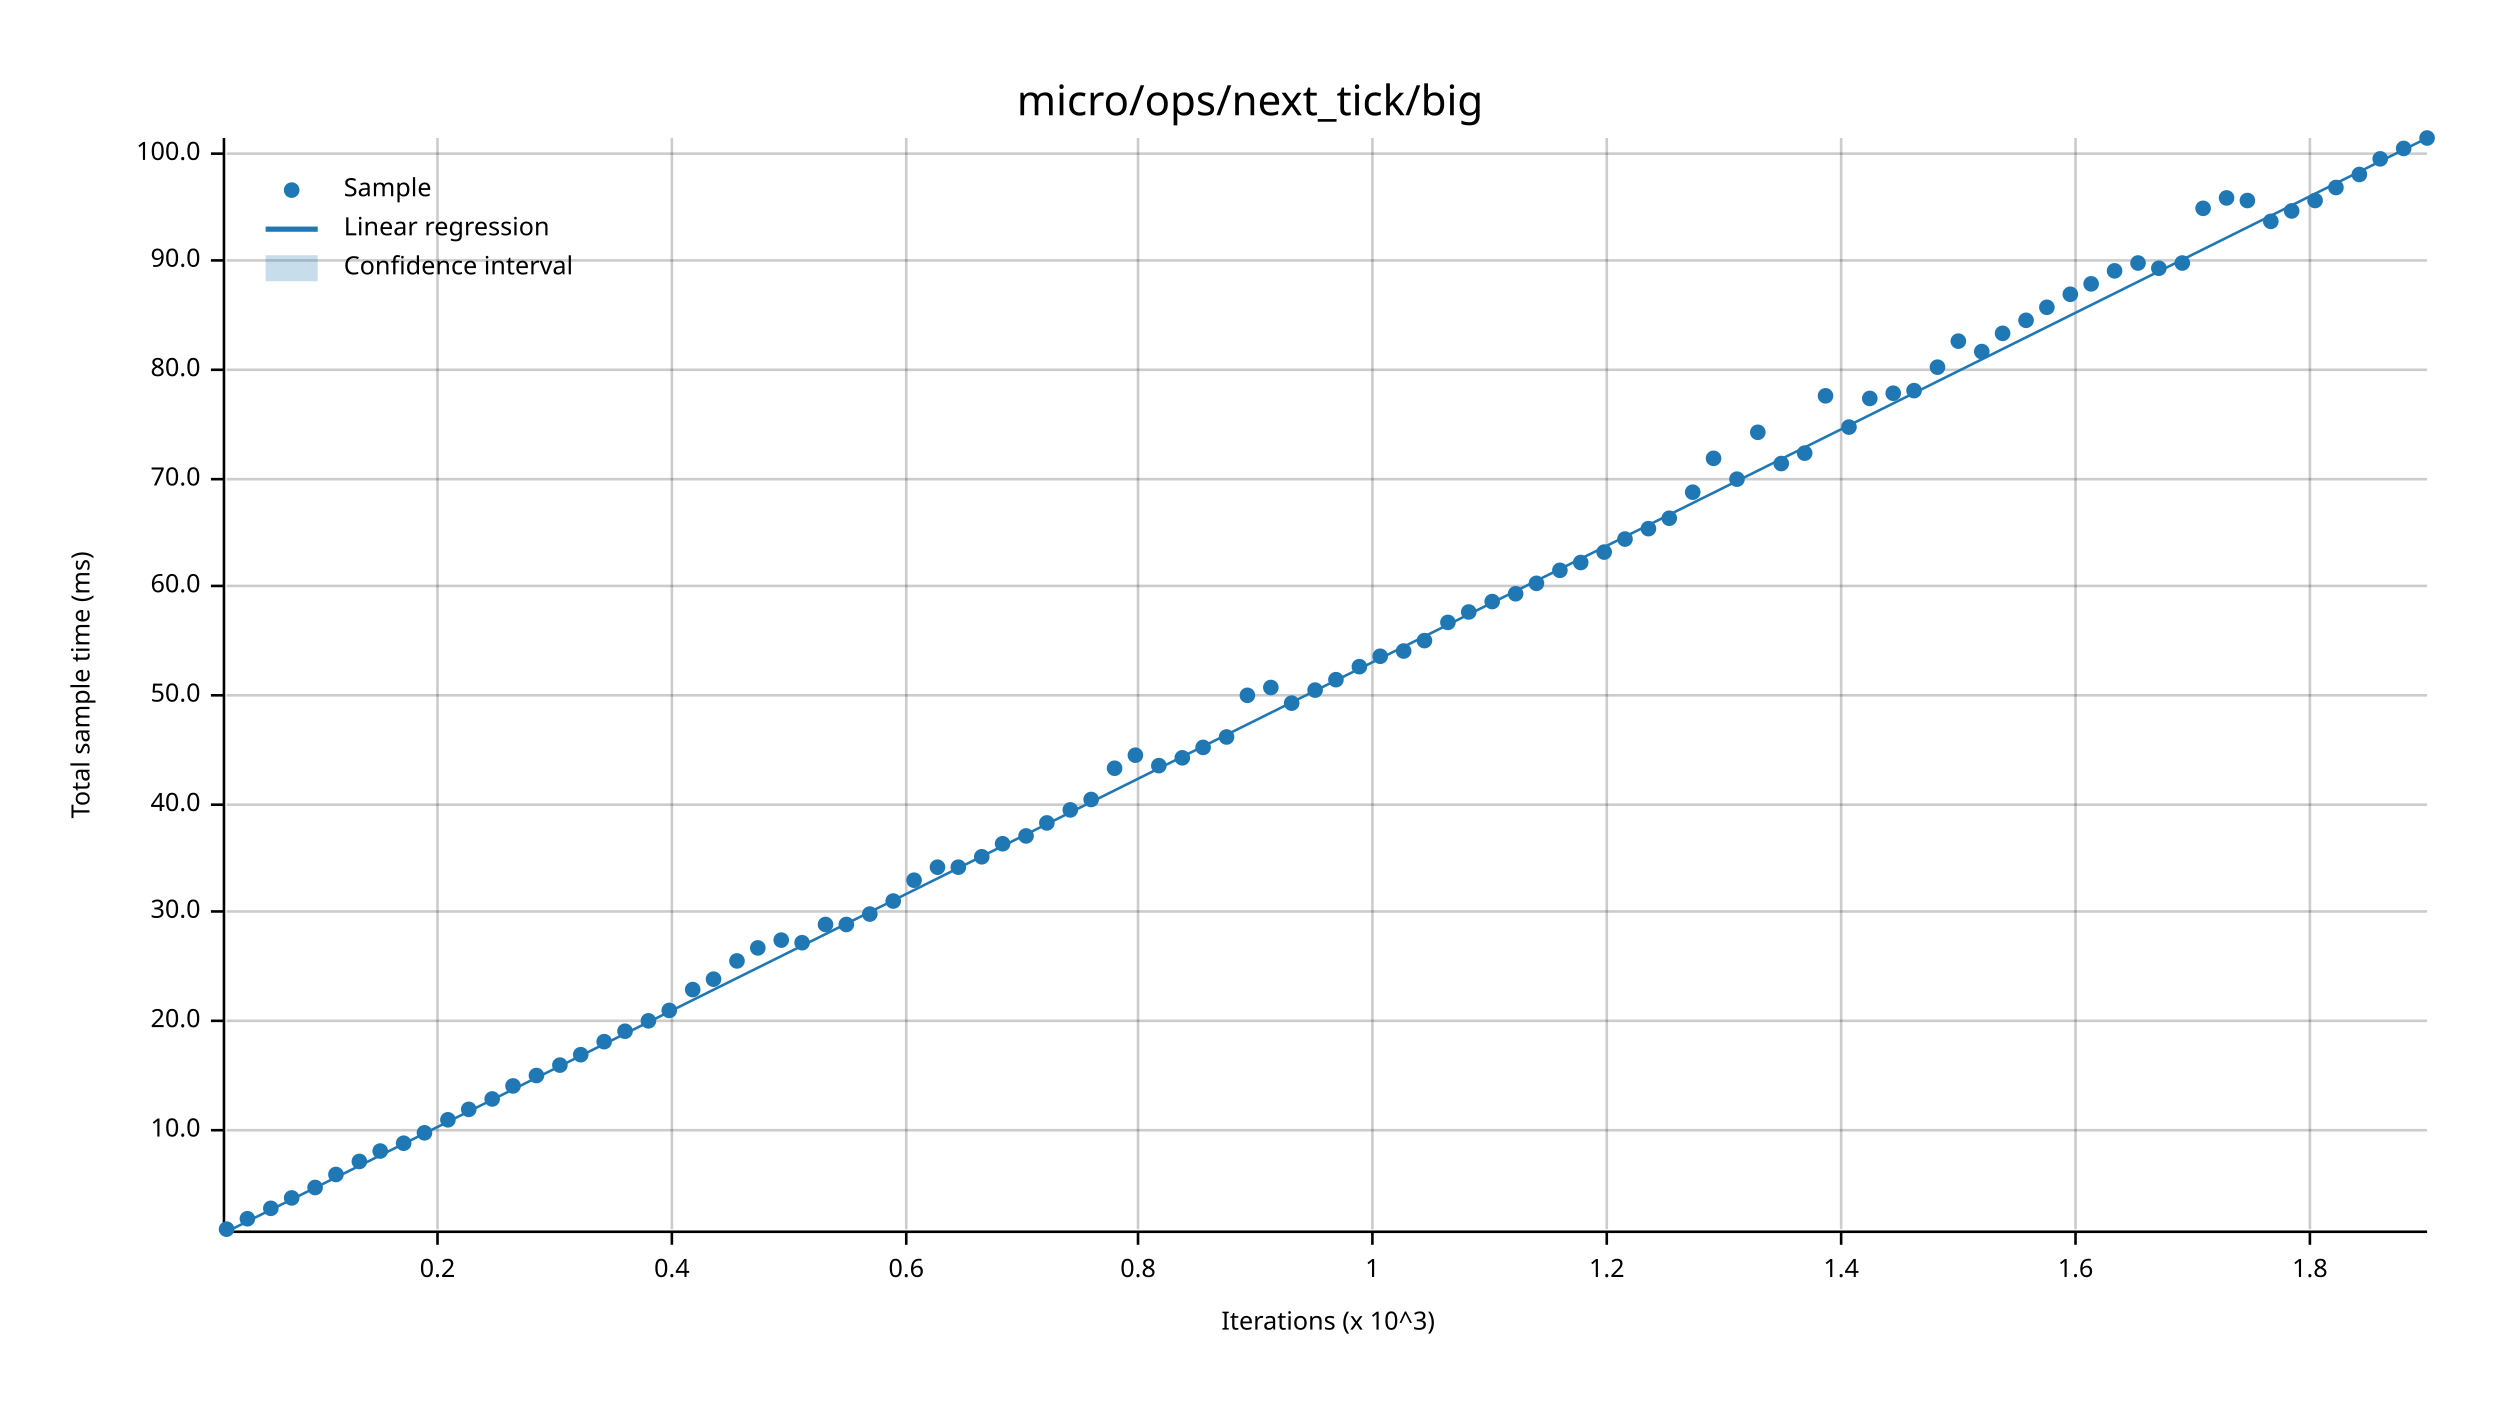
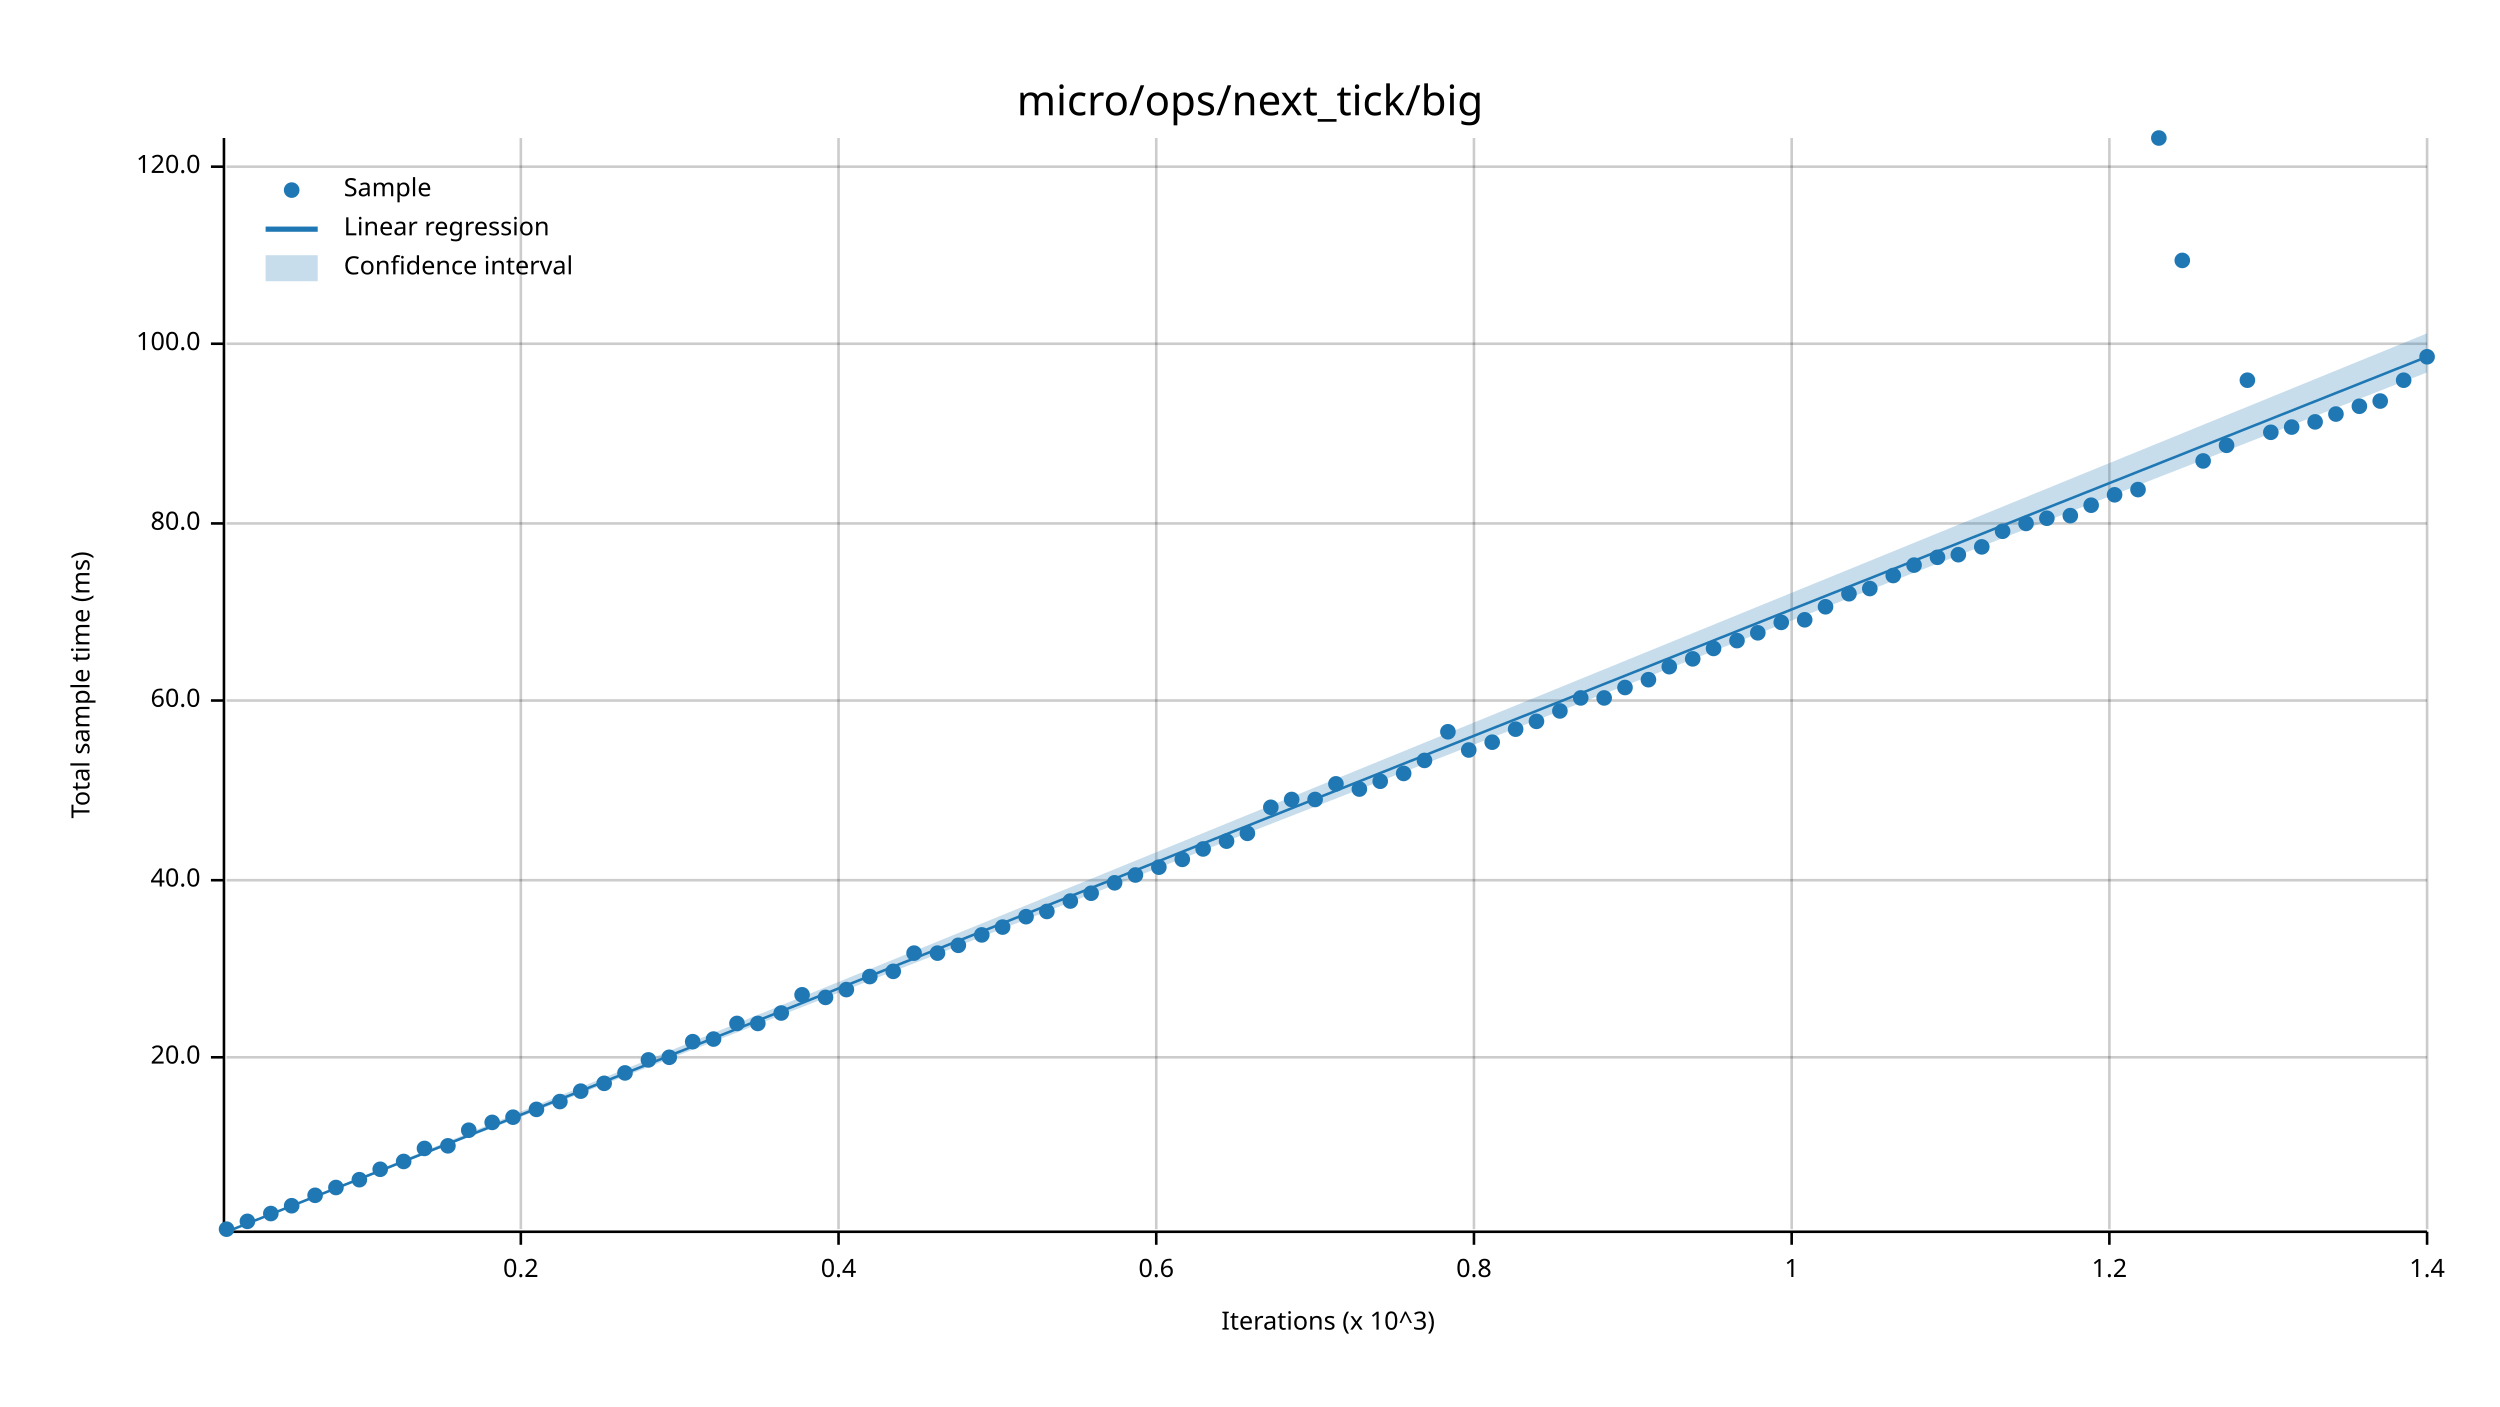
<svg xmlns="http://www.w3.org/2000/svg" width="960" height="540" viewBox="0 0 960 540">
  <text x="480" y="32" dy="0.76em" text-anchor="middle" font-family="sans-serif" font-size="16.129" opacity="1" fill="#000000">
micro/ops/next_tick/big
</text>
  <text x="27" y="263" dy="0.76em" text-anchor="middle" font-family="sans-serif" font-size="9.677" opacity="1" fill="#000000" transform="rotate(270, 27, 263)">
Total sample time (ms)
</text>
  <text x="510" y="513" dy="-0.5ex" text-anchor="middle" font-family="sans-serif" font-size="9.677" opacity="1" fill="#000000">
Iterations (x 10^3)
</text>
-   <line opacity="0.2" stroke="#000000" stroke-width="1" x1="168" y1="472" x2="168" y2="53" />
-   <line opacity="0.2" stroke="#000000" stroke-width="1" x1="258" y1="472" x2="258" y2="53" />
-   <line opacity="0.2" stroke="#000000" stroke-width="1" x1="348" y1="472" x2="348" y2="53" />
-   <line opacity="0.2" stroke="#000000" stroke-width="1" x1="437" y1="472" x2="437" y2="53" />
-   <line opacity="0.2" stroke="#000000" stroke-width="1" x1="527" y1="472" x2="527" y2="53" />
-   <line opacity="0.2" stroke="#000000" stroke-width="1" x1="617" y1="472" x2="617" y2="53" />
-   <line opacity="0.2" stroke="#000000" stroke-width="1" x1="707" y1="472" x2="707" y2="53" />
-   <line opacity="0.2" stroke="#000000" stroke-width="1" x1="797" y1="472" x2="797" y2="53" />
-   <line opacity="0.2" stroke="#000000" stroke-width="1" x1="887" y1="472" x2="887" y2="53" />
-   <line opacity="0.2" stroke="#000000" stroke-width="1" x1="87" y1="434" x2="932" y2="434" />
-   <line opacity="0.2" stroke="#000000" stroke-width="1" x1="87" y1="392" x2="932" y2="392" />
-   <line opacity="0.2" stroke="#000000" stroke-width="1" x1="87" y1="350" x2="932" y2="350" />
-   <line opacity="0.2" stroke="#000000" stroke-width="1" x1="87" y1="309" x2="932" y2="309" />
-   <line opacity="0.2" stroke="#000000" stroke-width="1" x1="87" y1="267" x2="932" y2="267" />
-   <line opacity="0.2" stroke="#000000" stroke-width="1" x1="87" y1="225" x2="932" y2="225" />
-   <line opacity="0.2" stroke="#000000" stroke-width="1" x1="87" y1="184" x2="932" y2="184" />
-   <line opacity="0.2" stroke="#000000" stroke-width="1" x1="87" y1="142" x2="932" y2="142" />
-   <line opacity="0.2" stroke="#000000" stroke-width="1" x1="87" y1="100" x2="932" y2="100" />
-   <line opacity="0.2" stroke="#000000" stroke-width="1" x1="87" y1="59" x2="932" y2="59" />
+   <line opacity="0.2" stroke="#000000" stroke-width="1" x1="200" y1="472" x2="200" y2="53" />
+   <line opacity="0.2" stroke="#000000" stroke-width="1" x1="322" y1="472" x2="322" y2="53" />
+   <line opacity="0.2" stroke="#000000" stroke-width="1" x1="444" y1="472" x2="444" y2="53" />
+   <line opacity="0.2" stroke="#000000" stroke-width="1" x1="566" y1="472" x2="566" y2="53" />
+   <line opacity="0.2" stroke="#000000" stroke-width="1" x1="688" y1="472" x2="688" y2="53" />
+   <line opacity="0.2" stroke="#000000" stroke-width="1" x1="810" y1="472" x2="810" y2="53" />
+   <line opacity="0.2" stroke="#000000" stroke-width="1" x1="932" y1="472" x2="932" y2="53" />
+   <line opacity="0.2" stroke="#000000" stroke-width="1" x1="87" y1="406" x2="932" y2="406" />
+   <line opacity="0.2" stroke="#000000" stroke-width="1" x1="87" y1="338" x2="932" y2="338" />
+   <line opacity="0.2" stroke="#000000" stroke-width="1" x1="87" y1="269" x2="932" y2="269" />
+   <line opacity="0.2" stroke="#000000" stroke-width="1" x1="87" y1="201" x2="932" y2="201" />
+   <line opacity="0.2" stroke="#000000" stroke-width="1" x1="87" y1="132" x2="932" y2="132" />
+   <line opacity="0.2" stroke="#000000" stroke-width="1" x1="87" y1="64" x2="932" y2="64" />
  <polyline fill="none" opacity="1" stroke="#000000" stroke-width="1" points="86,53 86,472 " />
-   <text x="77" y="434" dy="0.5ex" text-anchor="end" font-family="sans-serif" font-size="9.677" opacity="1" fill="#000000">
- 10.0
- </text>
-   <polyline fill="none" opacity="1" stroke="#000000" stroke-width="1" points="81,434 86,434 " />
-   <text x="77" y="392" dy="0.5ex" text-anchor="end" font-family="sans-serif" font-size="9.677" opacity="1" fill="#000000">
+   <text x="77" y="406" dy="0.5ex" text-anchor="end" font-family="sans-serif" font-size="9.677" opacity="1" fill="#000000">
20.0
</text>
-   <polyline fill="none" opacity="1" stroke="#000000" stroke-width="1" points="81,392 86,392 " />
-   <text x="77" y="350" dy="0.5ex" text-anchor="end" font-family="sans-serif" font-size="9.677" opacity="1" fill="#000000">
- 30.0
- </text>
-   <polyline fill="none" opacity="1" stroke="#000000" stroke-width="1" points="81,350 86,350 " />
-   <text x="77" y="309" dy="0.5ex" text-anchor="end" font-family="sans-serif" font-size="9.677" opacity="1" fill="#000000">
+   <polyline fill="none" opacity="1" stroke="#000000" stroke-width="1" points="81,406 86,406 " />
+   <text x="77" y="338" dy="0.5ex" text-anchor="end" font-family="sans-serif" font-size="9.677" opacity="1" fill="#000000">
40.0
</text>
-   <polyline fill="none" opacity="1" stroke="#000000" stroke-width="1" points="81,309 86,309 " />
-   <text x="77" y="267" dy="0.5ex" text-anchor="end" font-family="sans-serif" font-size="9.677" opacity="1" fill="#000000">
- 50.0
- </text>
-   <polyline fill="none" opacity="1" stroke="#000000" stroke-width="1" points="81,267 86,267 " />
-   <text x="77" y="225" dy="0.5ex" text-anchor="end" font-family="sans-serif" font-size="9.677" opacity="1" fill="#000000">
+   <polyline fill="none" opacity="1" stroke="#000000" stroke-width="1" points="81,338 86,338 " />
+   <text x="77" y="269" dy="0.5ex" text-anchor="end" font-family="sans-serif" font-size="9.677" opacity="1" fill="#000000">
60.0
</text>
-   <polyline fill="none" opacity="1" stroke="#000000" stroke-width="1" points="81,225 86,225 " />
-   <text x="77" y="184" dy="0.5ex" text-anchor="end" font-family="sans-serif" font-size="9.677" opacity="1" fill="#000000">
- 70.0
- </text>
-   <polyline fill="none" opacity="1" stroke="#000000" stroke-width="1" points="81,184 86,184 " />
-   <text x="77" y="142" dy="0.5ex" text-anchor="end" font-family="sans-serif" font-size="9.677" opacity="1" fill="#000000">
+   <polyline fill="none" opacity="1" stroke="#000000" stroke-width="1" points="81,269 86,269 " />
+   <text x="77" y="201" dy="0.5ex" text-anchor="end" font-family="sans-serif" font-size="9.677" opacity="1" fill="#000000">
80.0
</text>
-   <polyline fill="none" opacity="1" stroke="#000000" stroke-width="1" points="81,142 86,142 " />
-   <text x="77" y="100" dy="0.5ex" text-anchor="end" font-family="sans-serif" font-size="9.677" opacity="1" fill="#000000">
- 90.0
- </text>
-   <polyline fill="none" opacity="1" stroke="#000000" stroke-width="1" points="81,100 86,100 " />
-   <text x="77" y="59" dy="0.5ex" text-anchor="end" font-family="sans-serif" font-size="9.677" opacity="1" fill="#000000">
+   <polyline fill="none" opacity="1" stroke="#000000" stroke-width="1" points="81,201 86,201 " />
+   <text x="77" y="132" dy="0.5ex" text-anchor="end" font-family="sans-serif" font-size="9.677" opacity="1" fill="#000000">
100.0
</text>
-   <polyline fill="none" opacity="1" stroke="#000000" stroke-width="1" points="81,59 86,59 " />
+   <polyline fill="none" opacity="1" stroke="#000000" stroke-width="1" points="81,132 86,132 " />
+   <text x="77" y="64" dy="0.5ex" text-anchor="end" font-family="sans-serif" font-size="9.677" opacity="1" fill="#000000">
+ 120.0
+ </text>
+   <polyline fill="none" opacity="1" stroke="#000000" stroke-width="1" points="81,64 86,64 " />
  <polyline fill="none" opacity="1" stroke="#000000" stroke-width="1" points="87,473 932,473 " />
-   <text x="168" y="483" dy="0.76em" text-anchor="middle" font-family="sans-serif" font-size="9.677" opacity="1" fill="#000000">
+   <text x="200" y="483" dy="0.76em" text-anchor="middle" font-family="sans-serif" font-size="9.677" opacity="1" fill="#000000">
0.2
</text>
-   <polyline fill="none" opacity="1" stroke="#000000" stroke-width="1" points="168,473 168,478 " />
-   <text x="258" y="483" dy="0.76em" text-anchor="middle" font-family="sans-serif" font-size="9.677" opacity="1" fill="#000000">
+   <polyline fill="none" opacity="1" stroke="#000000" stroke-width="1" points="200,473 200,478 " />
+   <text x="322" y="483" dy="0.76em" text-anchor="middle" font-family="sans-serif" font-size="9.677" opacity="1" fill="#000000">
0.4
</text>
-   <polyline fill="none" opacity="1" stroke="#000000" stroke-width="1" points="258,473 258,478 " />
-   <text x="348" y="483" dy="0.76em" text-anchor="middle" font-family="sans-serif" font-size="9.677" opacity="1" fill="#000000">
+   <polyline fill="none" opacity="1" stroke="#000000" stroke-width="1" points="322,473 322,478 " />
+   <text x="444" y="483" dy="0.76em" text-anchor="middle" font-family="sans-serif" font-size="9.677" opacity="1" fill="#000000">
0.6
</text>
-   <polyline fill="none" opacity="1" stroke="#000000" stroke-width="1" points="348,473 348,478 " />
-   <text x="437" y="483" dy="0.76em" text-anchor="middle" font-family="sans-serif" font-size="9.677" opacity="1" fill="#000000">
+   <polyline fill="none" opacity="1" stroke="#000000" stroke-width="1" points="444,473 444,478 " />
+   <text x="566" y="483" dy="0.76em" text-anchor="middle" font-family="sans-serif" font-size="9.677" opacity="1" fill="#000000">
0.8
</text>
-   <polyline fill="none" opacity="1" stroke="#000000" stroke-width="1" points="437,473 437,478 " />
-   <text x="527" y="483" dy="0.76em" text-anchor="middle" font-family="sans-serif" font-size="9.677" opacity="1" fill="#000000">
+   <polyline fill="none" opacity="1" stroke="#000000" stroke-width="1" points="566,473 566,478 " />
+   <text x="688" y="483" dy="0.76em" text-anchor="middle" font-family="sans-serif" font-size="9.677" opacity="1" fill="#000000">
1
</text>
-   <polyline fill="none" opacity="1" stroke="#000000" stroke-width="1" points="527,473 527,478 " />
-   <text x="617" y="483" dy="0.76em" text-anchor="middle" font-family="sans-serif" font-size="9.677" opacity="1" fill="#000000">
+   <polyline fill="none" opacity="1" stroke="#000000" stroke-width="1" points="688,473 688,478 " />
+   <text x="810" y="483" dy="0.76em" text-anchor="middle" font-family="sans-serif" font-size="9.677" opacity="1" fill="#000000">
1.2
</text>
-   <polyline fill="none" opacity="1" stroke="#000000" stroke-width="1" points="617,473 617,478 " />
-   <text x="707" y="483" dy="0.76em" text-anchor="middle" font-family="sans-serif" font-size="9.677" opacity="1" fill="#000000">
+   <polyline fill="none" opacity="1" stroke="#000000" stroke-width="1" points="810,473 810,478 " />
+   <text x="932" y="483" dy="0.76em" text-anchor="middle" font-family="sans-serif" font-size="9.677" opacity="1" fill="#000000">
1.4
</text>
-   <polyline fill="none" opacity="1" stroke="#000000" stroke-width="1" points="707,473 707,478 " />
-   <text x="797" y="483" dy="0.76em" text-anchor="middle" font-family="sans-serif" font-size="9.677" opacity="1" fill="#000000">
- 1.6
- </text>
-   <polyline fill="none" opacity="1" stroke="#000000" stroke-width="1" points="797,473 797,478 " />
-   <text x="887" y="483" dy="0.76em" text-anchor="middle" font-family="sans-serif" font-size="9.677" opacity="1" fill="#000000">
- 1.8
- </text>
-   <polyline fill="none" opacity="1" stroke="#000000" stroke-width="1" points="887,473 887,478 " />
+   <polyline fill="none" opacity="1" stroke="#000000" stroke-width="1" points="932,473 932,478 " />
  <circle cx="87" cy="472" r="3" opacity="1" fill="#1F78B4" stroke="none" stroke-width="1" />
-   <circle cx="95" cy="468" r="3" opacity="1" fill="#1F78B4" stroke="none" stroke-width="1" />
-   <circle cx="104" cy="464" r="3" opacity="1" fill="#1F78B4" stroke="none" stroke-width="1" />
-   <circle cx="112" cy="460" r="3" opacity="1" fill="#1F78B4" stroke="none" stroke-width="1" />
-   <circle cx="121" cy="456" r="3" opacity="1" fill="#1F78B4" stroke="none" stroke-width="1" />
-   <circle cx="129" cy="451" r="3" opacity="1" fill="#1F78B4" stroke="none" stroke-width="1" />
-   <circle cx="138" cy="446" r="3" opacity="1" fill="#1F78B4" stroke="none" stroke-width="1" />
-   <circle cx="146" cy="442" r="3" opacity="1" fill="#1F78B4" stroke="none" stroke-width="1" />
-   <circle cx="155" cy="439" r="3" opacity="1" fill="#1F78B4" stroke="none" stroke-width="1" />
-   <circle cx="163" cy="435" r="3" opacity="1" fill="#1F78B4" stroke="none" stroke-width="1" />
-   <circle cx="172" cy="430" r="3" opacity="1" fill="#1F78B4" stroke="none" stroke-width="1" />
-   <circle cx="180" cy="426" r="3" opacity="1" fill="#1F78B4" stroke="none" stroke-width="1" />
-   <circle cx="189" cy="422" r="3" opacity="1" fill="#1F78B4" stroke="none" stroke-width="1" />
-   <circle cx="197" cy="417" r="3" opacity="1" fill="#1F78B4" stroke="none" stroke-width="1" />
-   <circle cx="206" cy="413" r="3" opacity="1" fill="#1F78B4" stroke="none" stroke-width="1" />
-   <circle cx="215" cy="409" r="3" opacity="1" fill="#1F78B4" stroke="none" stroke-width="1" />
-   <circle cx="223" cy="405" r="3" opacity="1" fill="#1F78B4" stroke="none" stroke-width="1" />
-   <circle cx="232" cy="400" r="3" opacity="1" fill="#1F78B4" stroke="none" stroke-width="1" />
-   <circle cx="240" cy="396" r="3" opacity="1" fill="#1F78B4" stroke="none" stroke-width="1" />
-   <circle cx="249" cy="392" r="3" opacity="1" fill="#1F78B4" stroke="none" stroke-width="1" />
-   <circle cx="257" cy="388" r="3" opacity="1" fill="#1F78B4" stroke="none" stroke-width="1" />
-   <circle cx="266" cy="380" r="3" opacity="1" fill="#1F78B4" stroke="none" stroke-width="1" />
-   <circle cx="274" cy="376" r="3" opacity="1" fill="#1F78B4" stroke="none" stroke-width="1" />
-   <circle cx="283" cy="369" r="3" opacity="1" fill="#1F78B4" stroke="none" stroke-width="1" />
-   <circle cx="291" cy="364" r="3" opacity="1" fill="#1F78B4" stroke="none" stroke-width="1" />
-   <circle cx="300" cy="361" r="3" opacity="1" fill="#1F78B4" stroke="none" stroke-width="1" />
-   <circle cx="308" cy="362" r="3" opacity="1" fill="#1F78B4" stroke="none" stroke-width="1" />
-   <circle cx="317" cy="355" r="3" opacity="1" fill="#1F78B4" stroke="none" stroke-width="1" />
-   <circle cx="325" cy="355" r="3" opacity="1" fill="#1F78B4" stroke="none" stroke-width="1" />
-   <circle cx="334" cy="351" r="3" opacity="1" fill="#1F78B4" stroke="none" stroke-width="1" />
-   <circle cx="343" cy="346" r="3" opacity="1" fill="#1F78B4" stroke="none" stroke-width="1" />
-   <circle cx="351" cy="338" r="3" opacity="1" fill="#1F78B4" stroke="none" stroke-width="1" />
-   <circle cx="360" cy="333" r="3" opacity="1" fill="#1F78B4" stroke="none" stroke-width="1" />
-   <circle cx="368" cy="333" r="3" opacity="1" fill="#1F78B4" stroke="none" stroke-width="1" />
-   <circle cx="377" cy="329" r="3" opacity="1" fill="#1F78B4" stroke="none" stroke-width="1" />
-   <circle cx="385" cy="324" r="3" opacity="1" fill="#1F78B4" stroke="none" stroke-width="1" />
-   <circle cx="394" cy="321" r="3" opacity="1" fill="#1F78B4" stroke="none" stroke-width="1" />
-   <circle cx="402" cy="316" r="3" opacity="1" fill="#1F78B4" stroke="none" stroke-width="1" />
-   <circle cx="411" cy="311" r="3" opacity="1" fill="#1F78B4" stroke="none" stroke-width="1" />
-   <circle cx="419" cy="307" r="3" opacity="1" fill="#1F78B4" stroke="none" stroke-width="1" />
-   <circle cx="428" cy="295" r="3" opacity="1" fill="#1F78B4" stroke="none" stroke-width="1" />
-   <circle cx="436" cy="290" r="3" opacity="1" fill="#1F78B4" stroke="none" stroke-width="1" />
-   <circle cx="445" cy="294" r="3" opacity="1" fill="#1F78B4" stroke="none" stroke-width="1" />
-   <circle cx="454" cy="291" r="3" opacity="1" fill="#1F78B4" stroke="none" stroke-width="1" />
-   <circle cx="462" cy="287" r="3" opacity="1" fill="#1F78B4" stroke="none" stroke-width="1" />
-   <circle cx="471" cy="283" r="3" opacity="1" fill="#1F78B4" stroke="none" stroke-width="1" />
-   <circle cx="479" cy="267" r="3" opacity="1" fill="#1F78B4" stroke="none" stroke-width="1" />
-   <circle cx="488" cy="264" r="3" opacity="1" fill="#1F78B4" stroke="none" stroke-width="1" />
-   <circle cx="496" cy="270" r="3" opacity="1" fill="#1F78B4" stroke="none" stroke-width="1" />
-   <circle cx="505" cy="265" r="3" opacity="1" fill="#1F78B4" stroke="none" stroke-width="1" />
-   <circle cx="513" cy="261" r="3" opacity="1" fill="#1F78B4" stroke="none" stroke-width="1" />
-   <circle cx="522" cy="256" r="3" opacity="1" fill="#1F78B4" stroke="none" stroke-width="1" />
-   <circle cx="530" cy="252" r="3" opacity="1" fill="#1F78B4" stroke="none" stroke-width="1" />
-   <circle cx="539" cy="250" r="3" opacity="1" fill="#1F78B4" stroke="none" stroke-width="1" />
-   <circle cx="547" cy="246" r="3" opacity="1" fill="#1F78B4" stroke="none" stroke-width="1" />
-   <circle cx="556" cy="239" r="3" opacity="1" fill="#1F78B4" stroke="none" stroke-width="1" />
-   <circle cx="564" cy="235" r="3" opacity="1" fill="#1F78B4" stroke="none" stroke-width="1" />
-   <circle cx="573" cy="231" r="3" opacity="1" fill="#1F78B4" stroke="none" stroke-width="1" />
-   <circle cx="582" cy="228" r="3" opacity="1" fill="#1F78B4" stroke="none" stroke-width="1" />
-   <circle cx="590" cy="224" r="3" opacity="1" fill="#1F78B4" stroke="none" stroke-width="1" />
-   <circle cx="599" cy="219" r="3" opacity="1" fill="#1F78B4" stroke="none" stroke-width="1" />
-   <circle cx="607" cy="216" r="3" opacity="1" fill="#1F78B4" stroke="none" stroke-width="1" />
-   <circle cx="616" cy="212" r="3" opacity="1" fill="#1F78B4" stroke="none" stroke-width="1" />
-   <circle cx="624" cy="207" r="3" opacity="1" fill="#1F78B4" stroke="none" stroke-width="1" />
-   <circle cx="633" cy="203" r="3" opacity="1" fill="#1F78B4" stroke="none" stroke-width="1" />
-   <circle cx="641" cy="199" r="3" opacity="1" fill="#1F78B4" stroke="none" stroke-width="1" />
-   <circle cx="650" cy="189" r="3" opacity="1" fill="#1F78B4" stroke="none" stroke-width="1" />
-   <circle cx="658" cy="176" r="3" opacity="1" fill="#1F78B4" stroke="none" stroke-width="1" />
-   <circle cx="667" cy="184" r="3" opacity="1" fill="#1F78B4" stroke="none" stroke-width="1" />
-   <circle cx="675" cy="166" r="3" opacity="1" fill="#1F78B4" stroke="none" stroke-width="1" />
-   <circle cx="684" cy="178" r="3" opacity="1" fill="#1F78B4" stroke="none" stroke-width="1" />
-   <circle cx="693" cy="174" r="3" opacity="1" fill="#1F78B4" stroke="none" stroke-width="1" />
-   <circle cx="701" cy="152" r="3" opacity="1" fill="#1F78B4" stroke="none" stroke-width="1" />
-   <circle cx="710" cy="164" r="3" opacity="1" fill="#1F78B4" stroke="none" stroke-width="1" />
-   <circle cx="718" cy="153" r="3" opacity="1" fill="#1F78B4" stroke="none" stroke-width="1" />
-   <circle cx="727" cy="151" r="3" opacity="1" fill="#1F78B4" stroke="none" stroke-width="1" />
-   <circle cx="735" cy="150" r="3" opacity="1" fill="#1F78B4" stroke="none" stroke-width="1" />
-   <circle cx="744" cy="141" r="3" opacity="1" fill="#1F78B4" stroke="none" stroke-width="1" />
-   <circle cx="752" cy="131" r="3" opacity="1" fill="#1F78B4" stroke="none" stroke-width="1" />
-   <circle cx="761" cy="135" r="3" opacity="1" fill="#1F78B4" stroke="none" stroke-width="1" />
-   <circle cx="769" cy="128" r="3" opacity="1" fill="#1F78B4" stroke="none" stroke-width="1" />
-   <circle cx="778" cy="123" r="3" opacity="1" fill="#1F78B4" stroke="none" stroke-width="1" />
-   <circle cx="786" cy="118" r="3" opacity="1" fill="#1F78B4" stroke="none" stroke-width="1" />
-   <circle cx="795" cy="113" r="3" opacity="1" fill="#1F78B4" stroke="none" stroke-width="1" />
-   <circle cx="803" cy="109" r="3" opacity="1" fill="#1F78B4" stroke="none" stroke-width="1" />
-   <circle cx="812" cy="104" r="3" opacity="1" fill="#1F78B4" stroke="none" stroke-width="1" />
-   <circle cx="821" cy="101" r="3" opacity="1" fill="#1F78B4" stroke="none" stroke-width="1" />
-   <circle cx="829" cy="103" r="3" opacity="1" fill="#1F78B4" stroke="none" stroke-width="1" />
-   <circle cx="838" cy="101" r="3" opacity="1" fill="#1F78B4" stroke="none" stroke-width="1" />
-   <circle cx="846" cy="80" r="3" opacity="1" fill="#1F78B4" stroke="none" stroke-width="1" />
-   <circle cx="855" cy="76" r="3" opacity="1" fill="#1F78B4" stroke="none" stroke-width="1" />
-   <circle cx="863" cy="77" r="3" opacity="1" fill="#1F78B4" stroke="none" stroke-width="1" />
-   <circle cx="872" cy="85" r="3" opacity="1" fill="#1F78B4" stroke="none" stroke-width="1" />
-   <circle cx="880" cy="81" r="3" opacity="1" fill="#1F78B4" stroke="none" stroke-width="1" />
-   <circle cx="889" cy="77" r="3" opacity="1" fill="#1F78B4" stroke="none" stroke-width="1" />
-   <circle cx="897" cy="72" r="3" opacity="1" fill="#1F78B4" stroke="none" stroke-width="1" />
-   <circle cx="906" cy="67" r="3" opacity="1" fill="#1F78B4" stroke="none" stroke-width="1" />
-   <circle cx="914" cy="61" r="3" opacity="1" fill="#1F78B4" stroke="none" stroke-width="1" />
-   <circle cx="923" cy="57" r="3" opacity="1" fill="#1F78B4" stroke="none" stroke-width="1" />
-   <circle cx="932" cy="53" r="3" opacity="1" fill="#1F78B4" stroke="none" stroke-width="1" />
-   <polyline fill="none" opacity="1" stroke="#1F78B4" stroke-width="1" points="87,473 932,53 " />
-   <polygon opacity="0.25" fill="#1F78B4" points="87,473 932,53 932,53 " />
+   <circle cx="95" cy="469" r="3" opacity="1" fill="#1F78B4" stroke="none" stroke-width="1" />
+   <circle cx="104" cy="466" r="3" opacity="1" fill="#1F78B4" stroke="none" stroke-width="1" />
+   <circle cx="112" cy="463" r="3" opacity="1" fill="#1F78B4" stroke="none" stroke-width="1" />
+   <circle cx="121" cy="459" r="3" opacity="1" fill="#1F78B4" stroke="none" stroke-width="1" />
+   <circle cx="129" cy="456" r="3" opacity="1" fill="#1F78B4" stroke="none" stroke-width="1" />
+   <circle cx="138" cy="453" r="3" opacity="1" fill="#1F78B4" stroke="none" stroke-width="1" />
+   <circle cx="146" cy="449" r="3" opacity="1" fill="#1F78B4" stroke="none" stroke-width="1" />
+   <circle cx="155" cy="446" r="3" opacity="1" fill="#1F78B4" stroke="none" stroke-width="1" />
+   <circle cx="163" cy="441" r="3" opacity="1" fill="#1F78B4" stroke="none" stroke-width="1" />
+   <circle cx="172" cy="440" r="3" opacity="1" fill="#1F78B4" stroke="none" stroke-width="1" />
+   <circle cx="180" cy="434" r="3" opacity="1" fill="#1F78B4" stroke="none" stroke-width="1" />
+   <circle cx="189" cy="431" r="3" opacity="1" fill="#1F78B4" stroke="none" stroke-width="1" />
+   <circle cx="197" cy="429" r="3" opacity="1" fill="#1F78B4" stroke="none" stroke-width="1" />
+   <circle cx="206" cy="426" r="3" opacity="1" fill="#1F78B4" stroke="none" stroke-width="1" />
+   <circle cx="215" cy="423" r="3" opacity="1" fill="#1F78B4" stroke="none" stroke-width="1" />
+   <circle cx="223" cy="419" r="3" opacity="1" fill="#1F78B4" stroke="none" stroke-width="1" />
+   <circle cx="232" cy="416" r="3" opacity="1" fill="#1F78B4" stroke="none" stroke-width="1" />
+   <circle cx="240" cy="412" r="3" opacity="1" fill="#1F78B4" stroke="none" stroke-width="1" />
+   <circle cx="249" cy="407" r="3" opacity="1" fill="#1F78B4" stroke="none" stroke-width="1" />
+   <circle cx="257" cy="406" r="3" opacity="1" fill="#1F78B4" stroke="none" stroke-width="1" />
+   <circle cx="266" cy="400" r="3" opacity="1" fill="#1F78B4" stroke="none" stroke-width="1" />
+   <circle cx="274" cy="399" r="3" opacity="1" fill="#1F78B4" stroke="none" stroke-width="1" />
+   <circle cx="283" cy="393" r="3" opacity="1" fill="#1F78B4" stroke="none" stroke-width="1" />
+   <circle cx="291" cy="393" r="3" opacity="1" fill="#1F78B4" stroke="none" stroke-width="1" />
+   <circle cx="300" cy="389" r="3" opacity="1" fill="#1F78B4" stroke="none" stroke-width="1" />
+   <circle cx="308" cy="382" r="3" opacity="1" fill="#1F78B4" stroke="none" stroke-width="1" />
+   <circle cx="317" cy="383" r="3" opacity="1" fill="#1F78B4" stroke="none" stroke-width="1" />
+   <circle cx="325" cy="380" r="3" opacity="1" fill="#1F78B4" stroke="none" stroke-width="1" />
+   <circle cx="334" cy="375" r="3" opacity="1" fill="#1F78B4" stroke="none" stroke-width="1" />
+   <circle cx="343" cy="373" r="3" opacity="1" fill="#1F78B4" stroke="none" stroke-width="1" />
+   <circle cx="351" cy="366" r="3" opacity="1" fill="#1F78B4" stroke="none" stroke-width="1" />
+   <circle cx="360" cy="366" r="3" opacity="1" fill="#1F78B4" stroke="none" stroke-width="1" />
+   <circle cx="368" cy="363" r="3" opacity="1" fill="#1F78B4" stroke="none" stroke-width="1" />
+   <circle cx="377" cy="359" r="3" opacity="1" fill="#1F78B4" stroke="none" stroke-width="1" />
+   <circle cx="385" cy="356" r="3" opacity="1" fill="#1F78B4" stroke="none" stroke-width="1" />
+   <circle cx="394" cy="352" r="3" opacity="1" fill="#1F78B4" stroke="none" stroke-width="1" />
+   <circle cx="402" cy="350" r="3" opacity="1" fill="#1F78B4" stroke="none" stroke-width="1" />
+   <circle cx="411" cy="346" r="3" opacity="1" fill="#1F78B4" stroke="none" stroke-width="1" />
+   <circle cx="419" cy="343" r="3" opacity="1" fill="#1F78B4" stroke="none" stroke-width="1" />
+   <circle cx="428" cy="339" r="3" opacity="1" fill="#1F78B4" stroke="none" stroke-width="1" />
+   <circle cx="436" cy="336" r="3" opacity="1" fill="#1F78B4" stroke="none" stroke-width="1" />
+   <circle cx="445" cy="333" r="3" opacity="1" fill="#1F78B4" stroke="none" stroke-width="1" />
+   <circle cx="454" cy="330" r="3" opacity="1" fill="#1F78B4" stroke="none" stroke-width="1" />
+   <circle cx="462" cy="326" r="3" opacity="1" fill="#1F78B4" stroke="none" stroke-width="1" />
+   <circle cx="471" cy="323" r="3" opacity="1" fill="#1F78B4" stroke="none" stroke-width="1" />
+   <circle cx="479" cy="320" r="3" opacity="1" fill="#1F78B4" stroke="none" stroke-width="1" />
+   <circle cx="488" cy="310" r="3" opacity="1" fill="#1F78B4" stroke="none" stroke-width="1" />
+   <circle cx="496" cy="307" r="3" opacity="1" fill="#1F78B4" stroke="none" stroke-width="1" />
+   <circle cx="505" cy="307" r="3" opacity="1" fill="#1F78B4" stroke="none" stroke-width="1" />
+   <circle cx="513" cy="301" r="3" opacity="1" fill="#1F78B4" stroke="none" stroke-width="1" />
+   <circle cx="522" cy="303" r="3" opacity="1" fill="#1F78B4" stroke="none" stroke-width="1" />
+   <circle cx="530" cy="300" r="3" opacity="1" fill="#1F78B4" stroke="none" stroke-width="1" />
+   <circle cx="539" cy="297" r="3" opacity="1" fill="#1F78B4" stroke="none" stroke-width="1" />
+   <circle cx="547" cy="292" r="3" opacity="1" fill="#1F78B4" stroke="none" stroke-width="1" />
+   <circle cx="556" cy="281" r="3" opacity="1" fill="#1F78B4" stroke="none" stroke-width="1" />
+   <circle cx="564" cy="288" r="3" opacity="1" fill="#1F78B4" stroke="none" stroke-width="1" />
+   <circle cx="573" cy="285" r="3" opacity="1" fill="#1F78B4" stroke="none" stroke-width="1" />
+   <circle cx="582" cy="280" r="3" opacity="1" fill="#1F78B4" stroke="none" stroke-width="1" />
+   <circle cx="590" cy="277" r="3" opacity="1" fill="#1F78B4" stroke="none" stroke-width="1" />
+   <circle cx="599" cy="273" r="3" opacity="1" fill="#1F78B4" stroke="none" stroke-width="1" />
+   <circle cx="607" cy="268" r="3" opacity="1" fill="#1F78B4" stroke="none" stroke-width="1" />
+   <circle cx="616" cy="268" r="3" opacity="1" fill="#1F78B4" stroke="none" stroke-width="1" />
+   <circle cx="624" cy="264" r="3" opacity="1" fill="#1F78B4" stroke="none" stroke-width="1" />
+   <circle cx="633" cy="261" r="3" opacity="1" fill="#1F78B4" stroke="none" stroke-width="1" />
+   <circle cx="641" cy="256" r="3" opacity="1" fill="#1F78B4" stroke="none" stroke-width="1" />
+   <circle cx="650" cy="253" r="3" opacity="1" fill="#1F78B4" stroke="none" stroke-width="1" />
+   <circle cx="658" cy="249" r="3" opacity="1" fill="#1F78B4" stroke="none" stroke-width="1" />
+   <circle cx="667" cy="246" r="3" opacity="1" fill="#1F78B4" stroke="none" stroke-width="1" />
+   <circle cx="675" cy="243" r="3" opacity="1" fill="#1F78B4" stroke="none" stroke-width="1" />
+   <circle cx="684" cy="239" r="3" opacity="1" fill="#1F78B4" stroke="none" stroke-width="1" />
+   <circle cx="693" cy="238" r="3" opacity="1" fill="#1F78B4" stroke="none" stroke-width="1" />
+   <circle cx="701" cy="233" r="3" opacity="1" fill="#1F78B4" stroke="none" stroke-width="1" />
+   <circle cx="710" cy="228" r="3" opacity="1" fill="#1F78B4" stroke="none" stroke-width="1" />
+   <circle cx="718" cy="226" r="3" opacity="1" fill="#1F78B4" stroke="none" stroke-width="1" />
+   <circle cx="727" cy="221" r="3" opacity="1" fill="#1F78B4" stroke="none" stroke-width="1" />
+   <circle cx="735" cy="217" r="3" opacity="1" fill="#1F78B4" stroke="none" stroke-width="1" />
+   <circle cx="744" cy="214" r="3" opacity="1" fill="#1F78B4" stroke="none" stroke-width="1" />
+   <circle cx="752" cy="213" r="3" opacity="1" fill="#1F78B4" stroke="none" stroke-width="1" />
+   <circle cx="761" cy="210" r="3" opacity="1" fill="#1F78B4" stroke="none" stroke-width="1" />
+   <circle cx="769" cy="204" r="3" opacity="1" fill="#1F78B4" stroke="none" stroke-width="1" />
+   <circle cx="778" cy="201" r="3" opacity="1" fill="#1F78B4" stroke="none" stroke-width="1" />
+   <circle cx="786" cy="199" r="3" opacity="1" fill="#1F78B4" stroke="none" stroke-width="1" />
+   <circle cx="795" cy="198" r="3" opacity="1" fill="#1F78B4" stroke="none" stroke-width="1" />
+   <circle cx="803" cy="194" r="3" opacity="1" fill="#1F78B4" stroke="none" stroke-width="1" />
+   <circle cx="812" cy="190" r="3" opacity="1" fill="#1F78B4" stroke="none" stroke-width="1" />
+   <circle cx="821" cy="188" r="3" opacity="1" fill="#1F78B4" stroke="none" stroke-width="1" />
+   <circle cx="829" cy="53" r="3" opacity="1" fill="#1F78B4" stroke="none" stroke-width="1" />
+   <circle cx="838" cy="100" r="3" opacity="1" fill="#1F78B4" stroke="none" stroke-width="1" />
+   <circle cx="846" cy="177" r="3" opacity="1" fill="#1F78B4" stroke="none" stroke-width="1" />
+   <circle cx="855" cy="171" r="3" opacity="1" fill="#1F78B4" stroke="none" stroke-width="1" />
+   <circle cx="863" cy="146" r="3" opacity="1" fill="#1F78B4" stroke="none" stroke-width="1" />
+   <circle cx="872" cy="166" r="3" opacity="1" fill="#1F78B4" stroke="none" stroke-width="1" />
+   <circle cx="880" cy="164" r="3" opacity="1" fill="#1F78B4" stroke="none" stroke-width="1" />
+   <circle cx="889" cy="162" r="3" opacity="1" fill="#1F78B4" stroke="none" stroke-width="1" />
+   <circle cx="897" cy="159" r="3" opacity="1" fill="#1F78B4" stroke="none" stroke-width="1" />
+   <circle cx="906" cy="156" r="3" opacity="1" fill="#1F78B4" stroke="none" stroke-width="1" />
+   <circle cx="914" cy="154" r="3" opacity="1" fill="#1F78B4" stroke="none" stroke-width="1" />
+   <circle cx="923" cy="146" r="3" opacity="1" fill="#1F78B4" stroke="none" stroke-width="1" />
+   <circle cx="932" cy="137" r="3" opacity="1" fill="#1F78B4" stroke="none" stroke-width="1" />
+   <polyline fill="none" opacity="1" stroke="#1F78B4" stroke-width="1" points="87,473 932,137 " />
+   <polygon opacity="0.25" fill="#1F78B4" points="87,473 932,143 932,128 " />
  <text x="132" y="68" dy="0.76em" text-anchor="start" font-family="sans-serif" font-size="9.677" opacity="1" fill="#000000">
Sample
</text>
  <text x="132" y="83" dy="0.76em" text-anchor="start" font-family="sans-serif" font-size="9.677" opacity="1" fill="#000000">
Linear regression
</text>
  <text x="132" y="98" dy="0.76em" text-anchor="start" font-family="sans-serif" font-size="9.677" opacity="1" fill="#000000">
Confidence interval
</text>
  <circle cx="112" cy="73" r="3" opacity="1" fill="#1F78B4" stroke="none" stroke-width="1" />
  <polyline fill="none" opacity="1" stroke="#1F78B4" stroke-width="2" points="102,88 122,88 " />
  <rect x="102" y="98" width="20" height="10" opacity="0.25" fill="#1F78B4" stroke="none" />
</svg>
